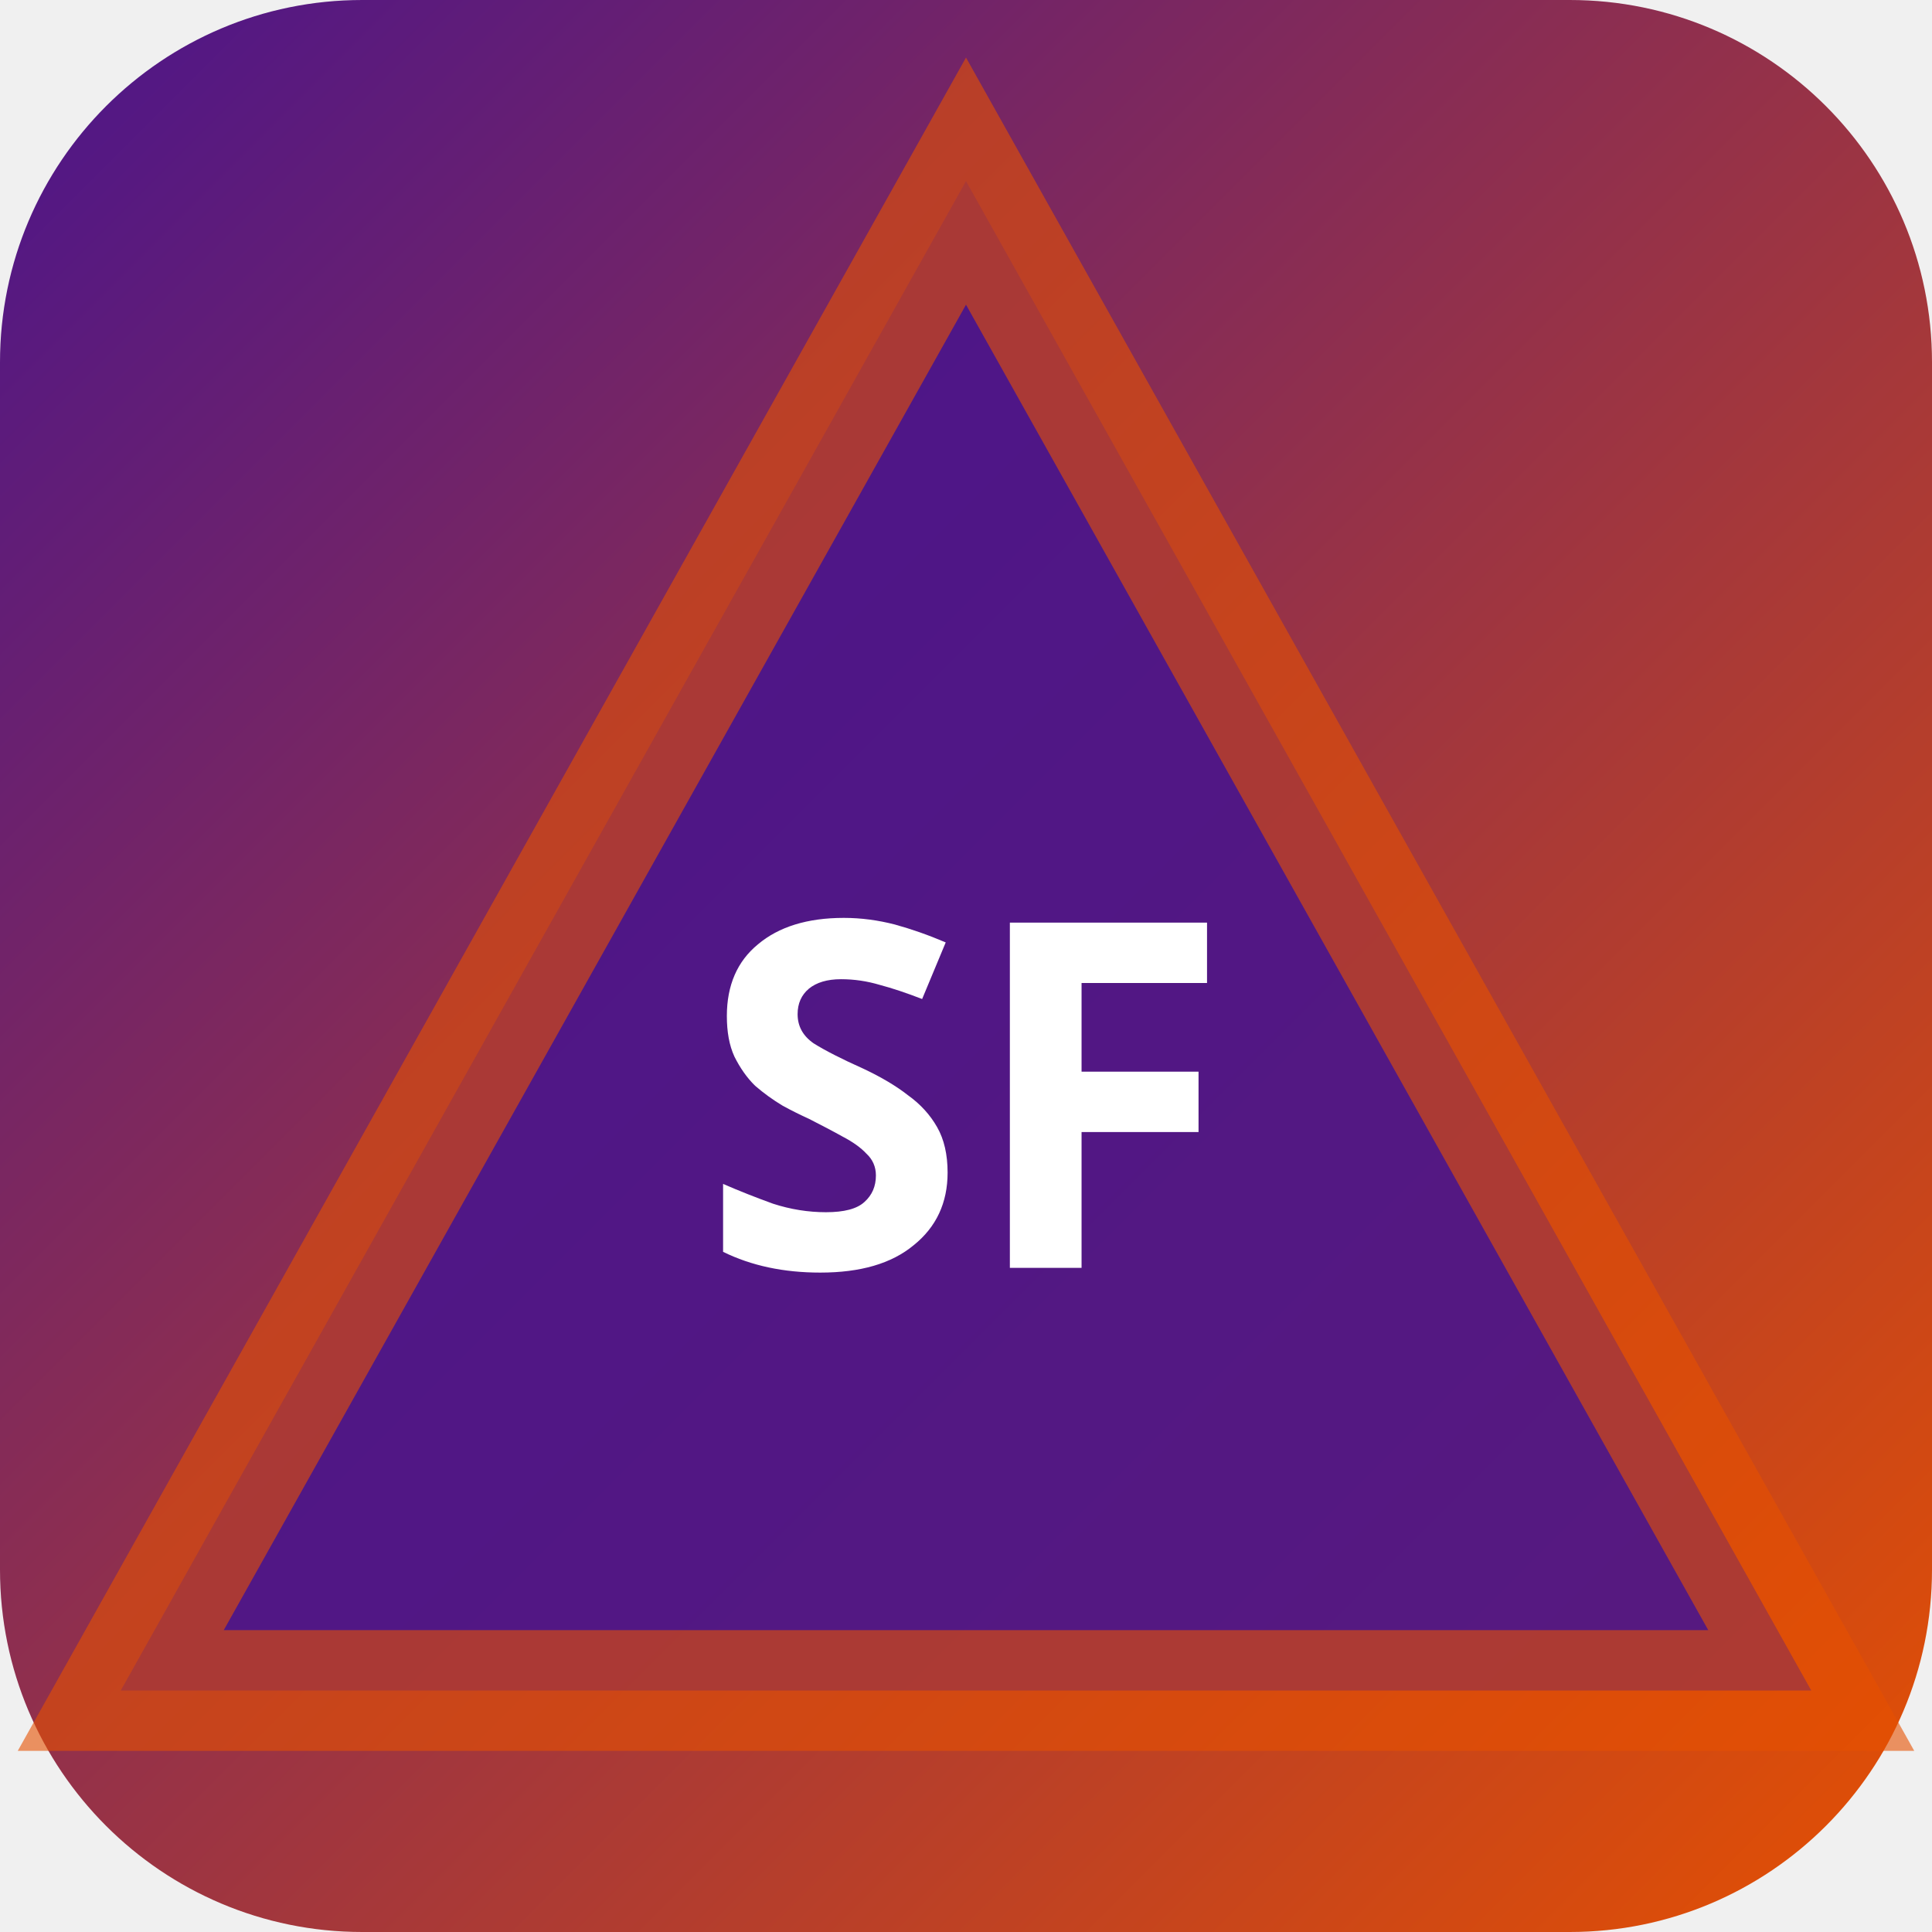
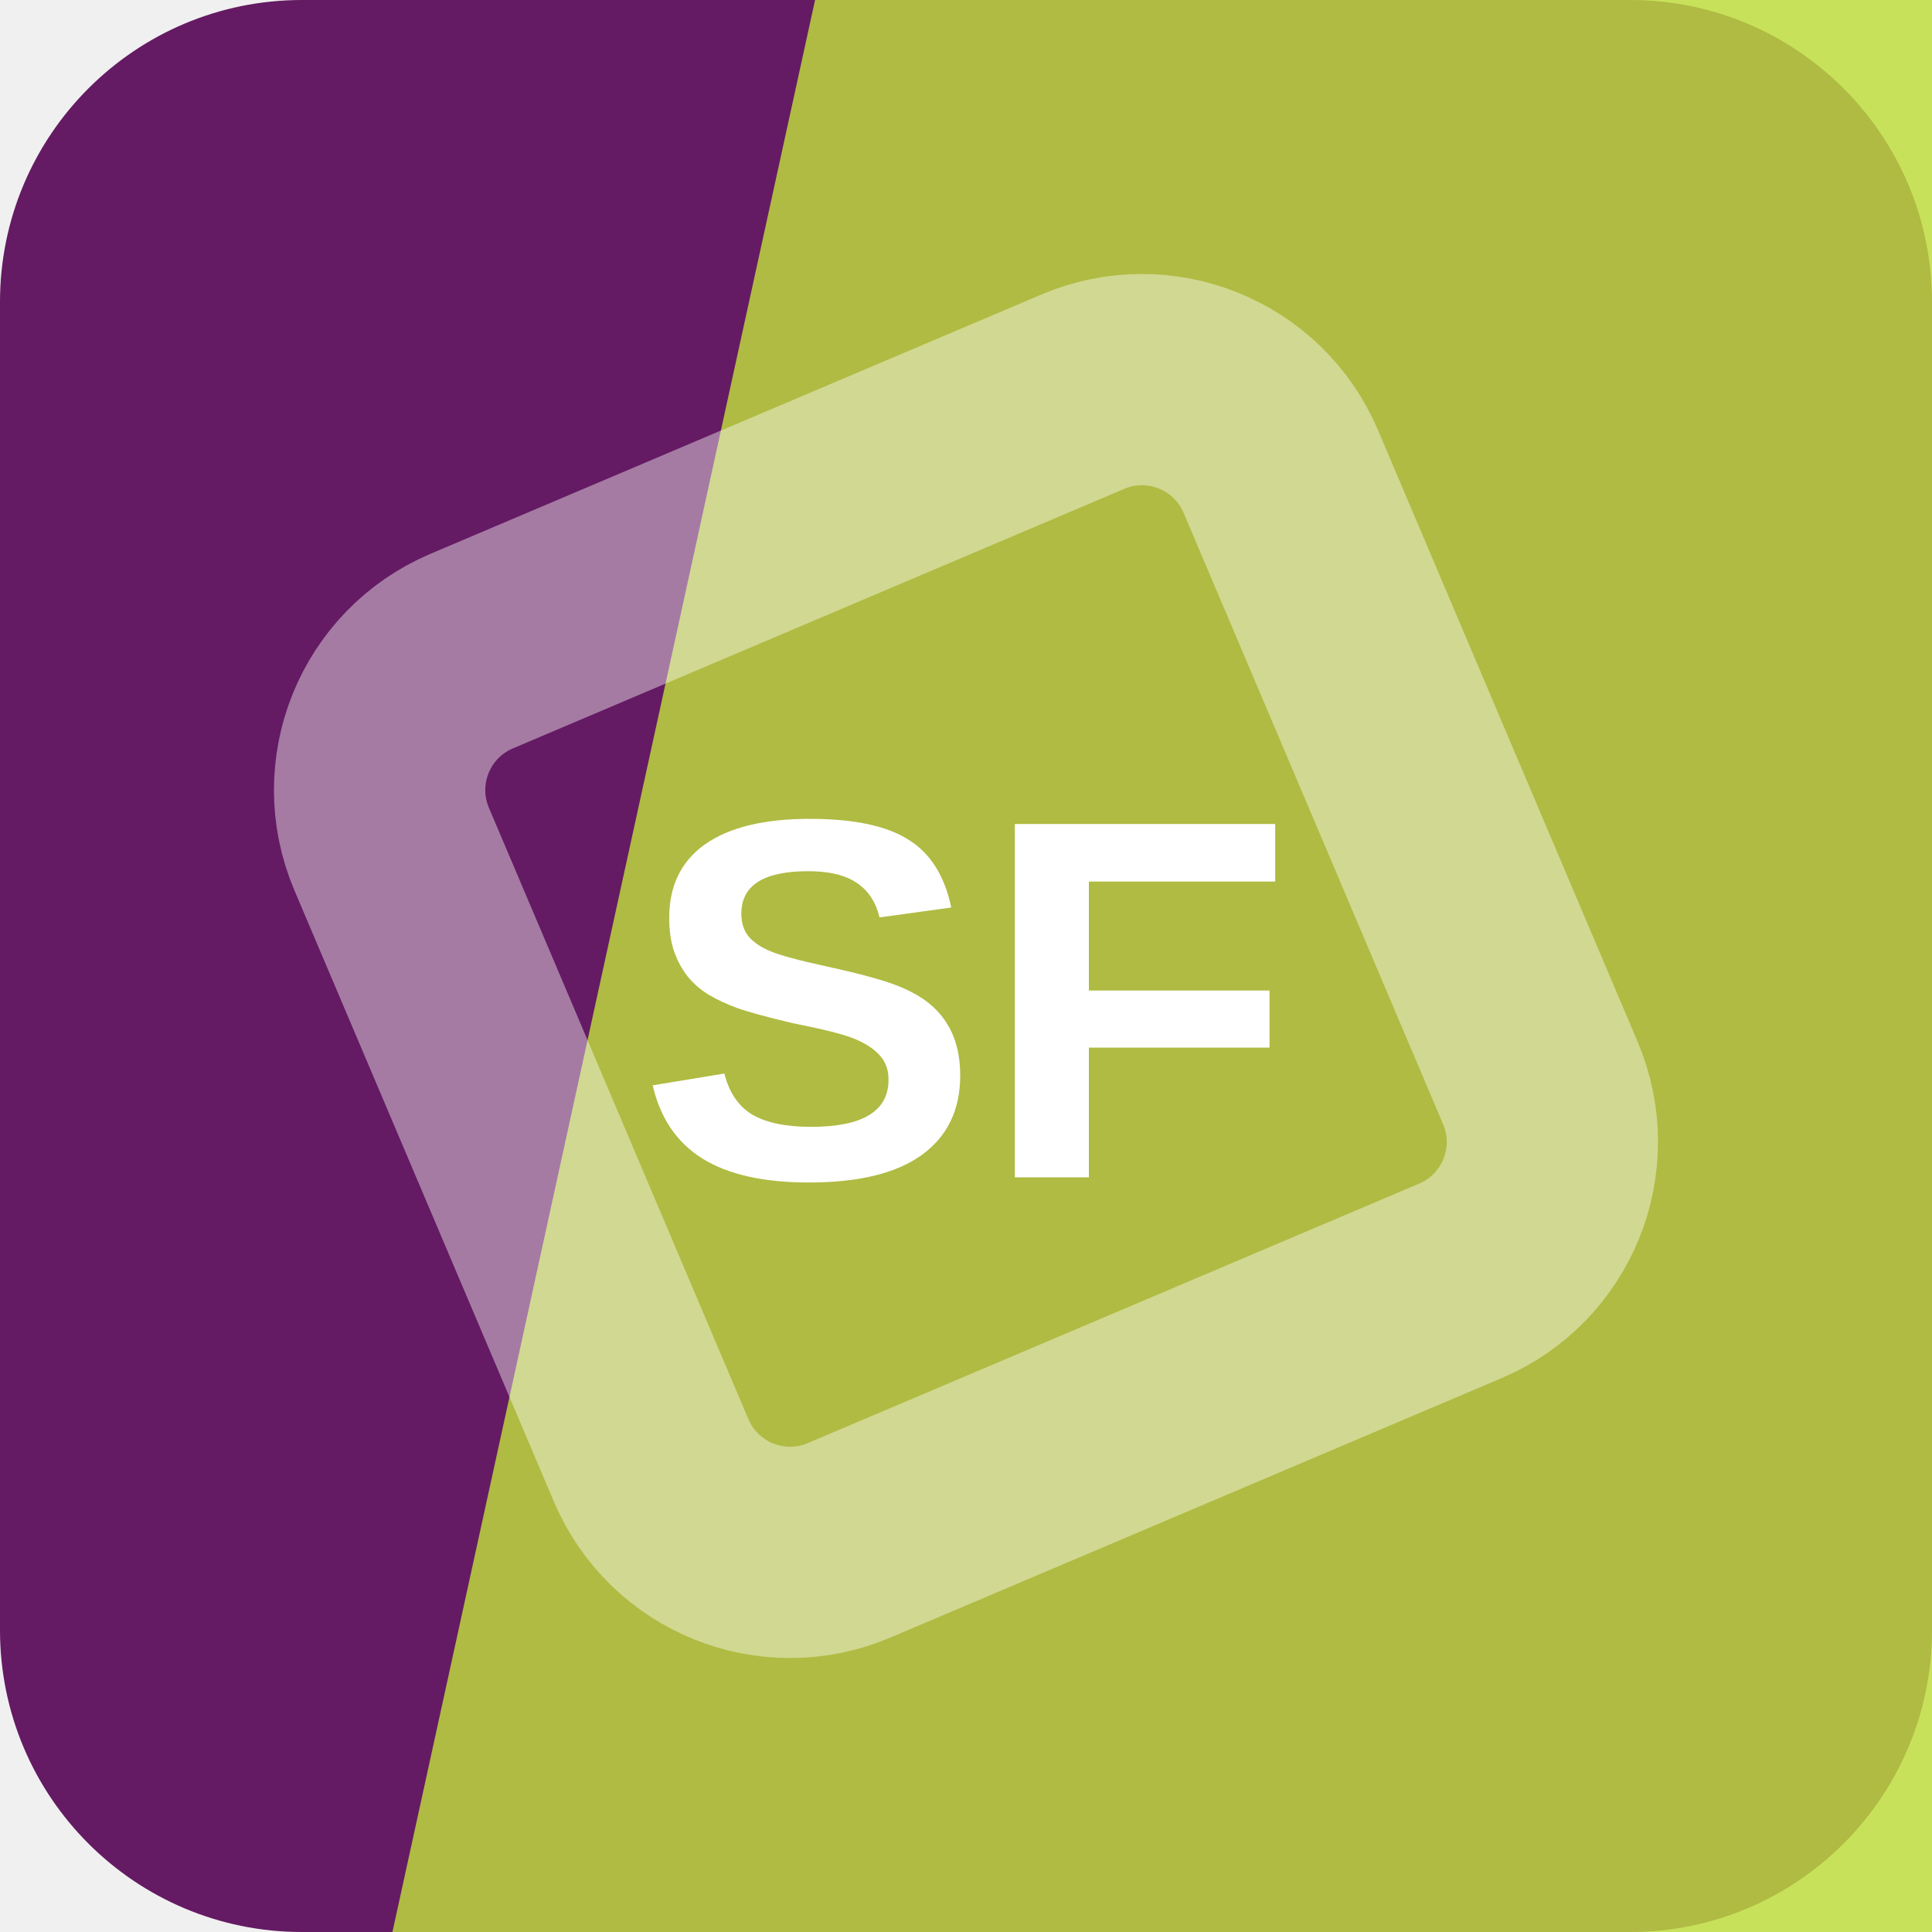
- <svg xmlns="http://www.w3.org/2000/svg" width="32" height="32" viewBox="0 0 32 32">
-   <defs>
-     <linearGradient id="bgsf-t" x1="0" y1="0" x2="1" y2="1">
-       <stop offset="0%" stop-color="#4a148c" />
-       <stop offset="100%" stop-color="#e65100" />
-     </linearGradient>
-   </defs>
-   <rect width="32" height="32" rx="6" fill="url(#bgsf-t)" />
-   <polygon points="16,3 30,28 2,28" fill="rgba(74,20,140,0.9)" stroke="rgba(230,81,0,0.6)" stroke-width="2" />
-   <text x="16" y="21" text-anchor="middle" fill="#fff" font-size="8" font-weight="700" font-family="system-ui">SF</text>
+ <svg xmlns="http://www.w3.org/2000/svg" width="64" height="64" viewBox="0 0 64 64" role="img">
+   <rect width="64" height="64" rx="10" fill="hsl(301 57% 25%)" />
+   <path d="M27 0h37v64H13Z" fill="hsl(71 71% 55%)" opacity="0.82" />
+   <g transform="rotate(112 32 32)" opacity="0.42">
+     <rect x="16" y="16" width="32" height="32" rx="5" fill="none" stroke="#ffffff" stroke-width="7" transform="rotate(45 32 32)" />
+   </g>
+   <text x="32" y="39" text-anchor="middle" fill="#ffffff" font-family="Arial,Helvetica,sans-serif" font-size="17" font-weight="700" letter-spacing="0">SF</text>
</svg>
